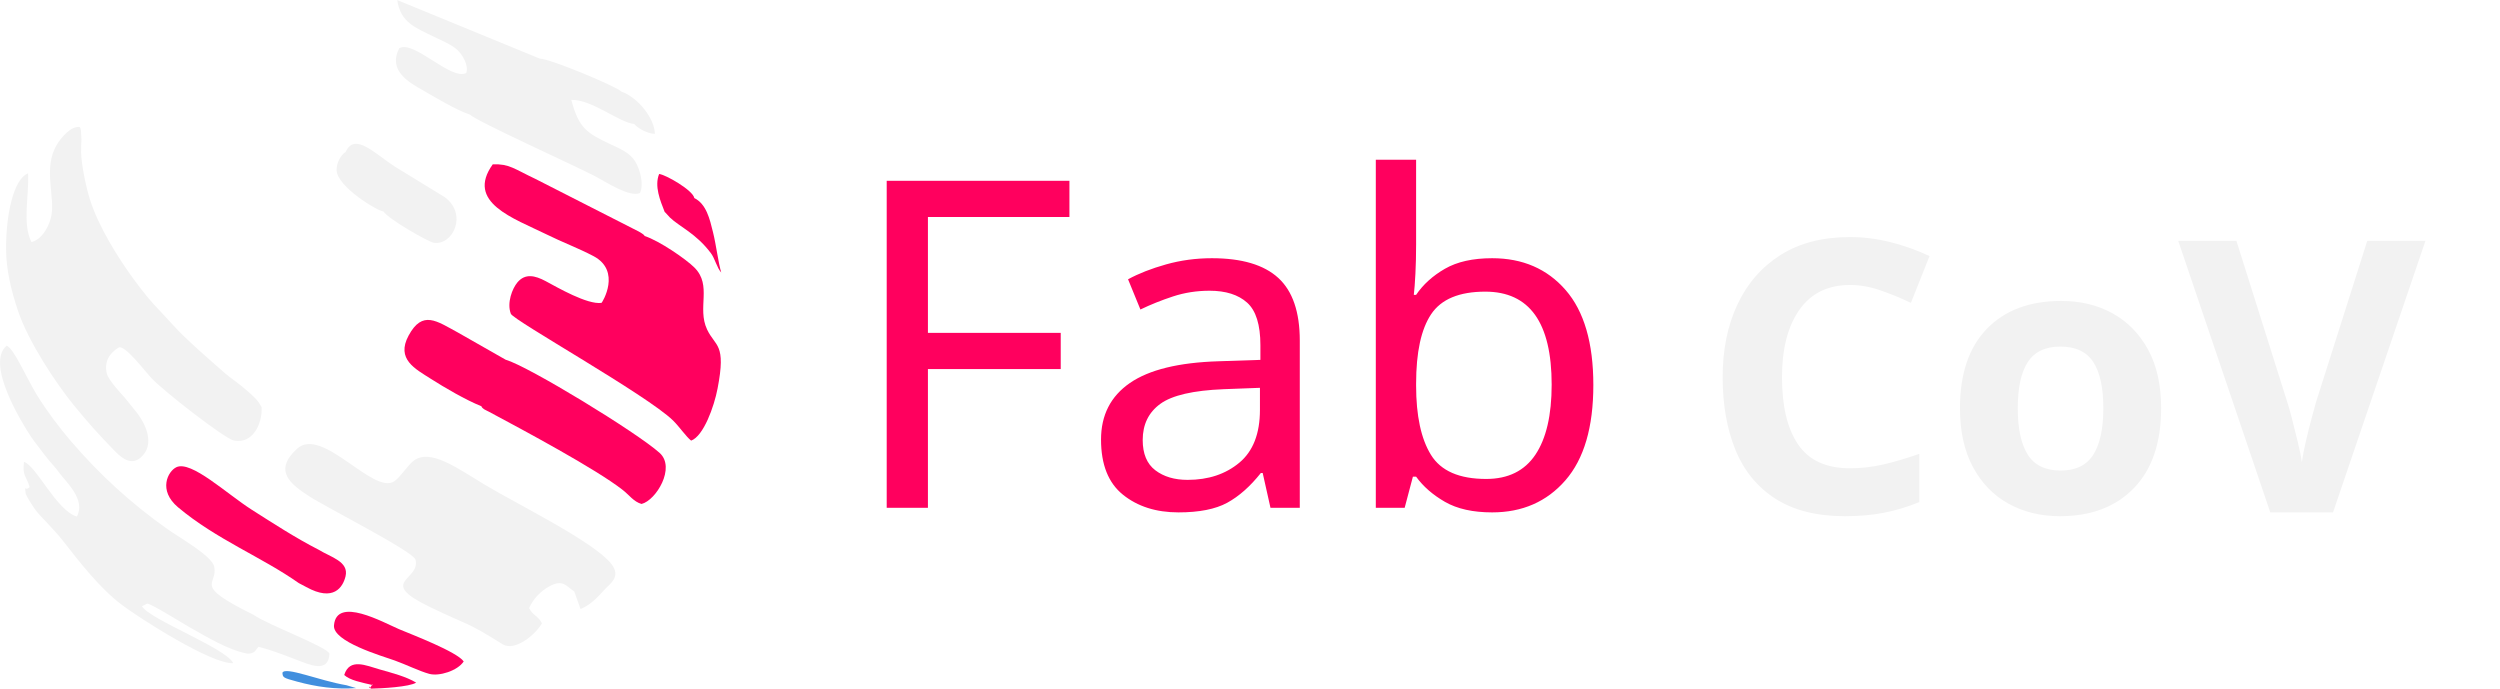
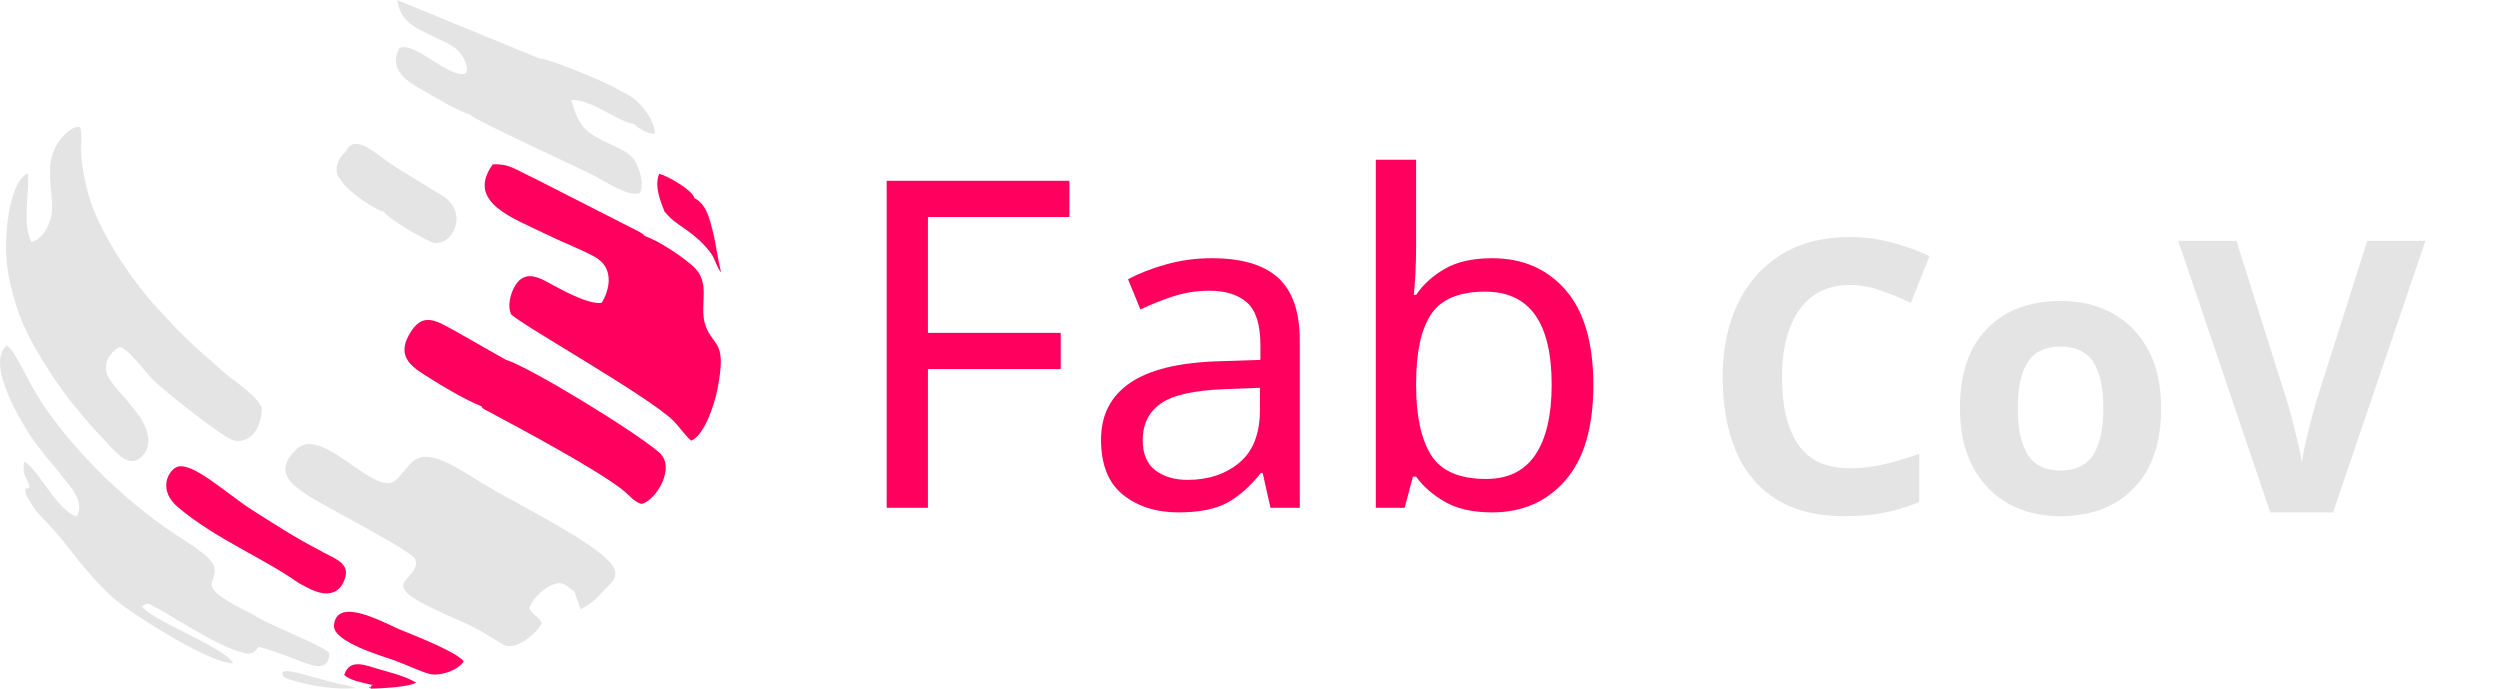
<svg xmlns="http://www.w3.org/2000/svg" xml:space="preserve" width="305.477mm" height="84.159mm" version="1.1" style="shape-rendering:geometricPrecision; text-rendering:geometricPrecision; image-rendering:optimizeQuality; fill-rule:evenodd; clip-rule:evenodd" viewBox="0 0 30548 8416">
  <defs>
-     <font id="FontID1" horiz-adv-x="715" font-variant="normal" style="fill-rule:nonzero" font-weight="600">
+     <font id="FontID1" horiz-adv-x="715" font-variant="normal" style="fill-rule:nonzero" font-style="normal" font-weight="600">
      <font-face font-family="Poppins SemiBold">
        <font-face-src>
          <font-face-name name="Poppins SemiBold" />
        </font-face-src>
      </font-face>
      <missing-glyph>
        <path d="M0 0z" />
      </missing-glyph>
      <glyph unicode="C" horiz-adv-x="768" d="M35 350c0,68.668 15.501,130.167 46.5,184.501 30.999,54.334 73.333,96.665 127,127 53.666,30.332 113.834,45.499 180.5,45.499 77.999,0 146.333,-20.001 204.999,-60 58.668,-40.001 99.667,-95.333 123.001,-166l-161.001 0c-16,33.334 -38.499,58.334 -67.499,74.999 -29,16.667 -62.5,25.002 -100.5,25.002 -40.666,0 -76.832,-9.501 -108.499,-28.501 -31.666,-19 -56.335,-45.833 -74.001,-80.499 -17.666,-34.666 -26.5,-75.335 -26.5,-122.001 0,-45.999 8.834,-86.499 26.5,-121.499 17.666,-35 42.334,-62.001 74.001,-81.001 31.666,-19 67.833,-28.499 108.499,-28.499 38,0 71.5,8.498 100.5,25.499 29,17.001 51.499,42.166 67.499,75.5l161.001 0c-23.334,-71.334 -64.166,-126.834 -122.5,-166.5 -58.334,-39.668 -126.834,-59.5 -205.5,-59.5 -66.666,0 -126.834,15.167 -180.5,45.499 -53.666,30.334 -96,72.501 -127,126.5 -30.999,54 -46.5,115.334 -46.5,184z" />
      <glyph unicode="V" horiz-adv-x="711" d="M695.999 698l-255.999 -698 -170.001 0 -255.999 698 150 0 191.998 -555.001 191 555.001 149 0z" />
      <glyph unicode="o" horiz-adv-x="638" d="M315 -9c-53.333,0 -101.333,11.834 -144,35.499 -42.665,23.668 -76.165,57.168 -100.5,100.5 -24.333,43.335 -36.5,93.334 -36.5,150 0,56.666 12.501,106.668 37.501,150 25,43.333 59.167,76.832 102.499,100.5 43.335,23.665 91.668,35.499 145.001,35.499 53.333,0 101.667,-11.834 144.999,-35.499 43.335,-23.668 77.5,-57.168 102.501,-100.5 25,-43.333 37.498,-93.334 37.498,-150 0,-56.666 -12.832,-106.666 -38.499,-150 -25.667,-43.333 -60.333,-76.832 -103.999,-100.5 -43.668,-23.665 -92.501,-35.499 -146.501,-35.499zm0 122.001c25.333,0 49.166,6.165 71.5,18.498 22.333,12.333 40.167,30.834 53.501,55.5 13.334,24.668 20.001,54.667 20.001,90.001 0,52.666 -13.835,93.166 -41.501,121.499 -27.666,28.333 -61.5,42.502 -101.501,42.502 -39.999,0 -73.499,-14.169 -100.498,-42.502 -27.001,-28.333 -40.501,-68.834 -40.501,-121.499 0,-52.666 13.166,-93.166 39.5,-121.499 26.334,-28.333 59.5,-42.5 99.499,-42.5z" />
    </font>
    <font id="FontID0" horiz-adv-x="626" font-variant="normal" style="fill-rule:nonzero" font-weight="200">
      <font-face font-family="Poppins ExtraLight">
        <font-face-src>
          <font-face-name name="Poppins ExtraLight" />
        </font-face-src>
      </font-face>
      <missing-glyph>
        <path d="M0 0z" />
      </missing-glyph>
      <glyph unicode="F" horiz-adv-x="480" d="M444 702.001l0 -38.001 -316.999 0 0 -292.999 276.999 0 0 -38.001 -276.999 0 0 -333 -45 0 0 702.001 361.999 0z" />
      <glyph unicode="b" horiz-adv-x="672" d="M127.001 400c16.666,44 44.999,80.001 84.999,108 40,28.001 88.334,42 145,42 50.667,0 95.834,-11.333 135.502,-34 39.666,-22.666 70.665,-55.001 92.999,-97.001 22.332,-42 33.499,-91 33.499,-146.999 0,-55.999 -11.167,-105.167 -33.499,-147.5 -22.334,-42.334 -53.333,-75.001 -92.999,-98.001 -39.668,-22.999 -84.835,-34.5 -135.502,-34.5 -56.666,0 -105.165,14.001 -145.5,42 -40.333,28.001 -68.499,64 -84.499,108l0 -141.999 -45 0 0 739.999 45 0 0 -339.999zm445.999 -128c0,49.334 -9.334,92.001 -28.001,128 -18.667,35.999 -44.832,63.499 -78.5,82.501 -33.667,19 -72.501,28.499 -116.5,28.499 -42,0 -79.999,-9.834 -114,-29.5 -34,-19.666 -60.665,-47.667 -79.999,-84 -19.334,-36.333 -29,-78.167 -29,-125.5 0,-48.001 9.666,-90.167 29,-126.5 19.334,-36.333 45.999,-64.334 79.999,-84 34.001,-19.666 72,-29.5 114,-29.5 44,0 82.833,9.666 116.5,29 33.667,19.334 59.833,47 78.5,83.001 18.667,35.999 28.001,78.666 28.001,128z" />
      <glyph unicode="a" horiz-adv-x="672" d="M54 272c0,55.999 11.167,104.999 33.501,146.999 22.332,42 53.333,74.334 92.999,97.001 39.666,22.666 84.833,34 135.5,34 57.333,0 106,-13.999 146,-42 40,-27.999 67.999,-63.666 84,-106.999l0 141.999 45 0 0 -543 -45 0 0 143c-16.001,-44 -44.168,-80.167 -84.5,-108.5 -40.333,-28.333 -88.834,-42.5 -145.5,-42.5 -50.667,0 -95.834,11.501 -135.5,34.5 -39.666,23.001 -70.667,55.667 -92.999,98.001 -22.334,42.332 -33.501,91.5 -33.501,147.5zm492 0c0,47.332 -9.834,89.166 -29.5,125.5 -19.668,36.333 -46.5,64.334 -80.501,84 -34,19.666 -71.999,29.5 -113.999,29.5 -44.002,0 -82.667,-9.5 -116,-28.499 -33.335,-19.001 -59.334,-46.502 -78.001,-82.501 -18.667,-35.999 -28.001,-78.666 -28.001,-128 0,-49.334 9.334,-92.001 28.001,-128 18.667,-36.001 44.834,-63.667 78.5,-83.001 33.667,-19.334 72.166,-29 115.501,-29 42,0 80.165,9.834 114.499,29.5 34.334,19.666 61.167,47.667 80.501,84 19.332,36.333 29,78.5 29,126.5z" />
    </font>
    <style type="text/css">
   
-     @font-face { font-family:"Poppins SemiBold";font-variant:normal;font-weight:600;src:url("#FontID1") format(svg)}
+     @font-face { font-family:"Poppins SemiBold";font-variant:normal;font-style:normal;font-weight:600;src:url("#FontID1") format(svg)}
    @font-face { font-family:"Poppins ExtraLight";font-variant:normal;font-weight:200;src:url("#FontID0") format(svg)}
-     .fil2 {fill:#418FDE}
-     .fil1 {fill:#F2F2F2}
+     .fil1 {fill:#E4E4E4}
    .fil0 {fill:#FF005E}
    .fnt1 {font-weight:600;font-size:4646.86px;font-family:'Poppins SemiBold'}
    .fnt0 {font-weight:200;font-size:5595.95px;font-family:'Poppins ExtraLight'}
   
  </style>
  </defs>
  <g id="Capa_x0020_1">
    <path class="fil0" d="M7877 2884c-5,-7 1,-7 -28,-28 -13,-10 -35,-22 -56,-33l-1251 -637c-259,-122 -319,-186 -521,-178 -334,466 254,658 659,857 185,92 389,168 573,265 342,182 107,565 97,571 -173,24 -539,-189 -683,-266 -131,-70 -250,-96 -344,15 -63,75 -132,250 -81,384 30,80 1662,992 1982,1304 77,76 159,197 221,246 151,-54 281,-415 323,-636 108,-555 -27,-508 -128,-722 -125,-265 64,-537 -154,-756 -101,-102 -431,-329 -609,-386z" />
    <path class="fil0" d="M6178 4395l-583 -332c-260,-140 -432,-277 -602,37 -157,290 83,408 270,528 170,108 421,256 619,336 16,35 41,40 94,68 419,224 1307,699 1632,954 79,61 135,145 231,172 177,-43 421,-444 221,-624 -280,-251 -1602,-1058 -1882,-1139z" />
    <path class="fil0" d="M5666 8082c-85,-119 -628,-326 -790,-394 -192,-82 -766,-406 -795,-46 -17,198 579,371 743,429 131,47 306,132 421,163 120,33 347,-37 421,-152z" />
-     <path class="fil1" d="M4225 1855c-66,43 -114,141 -112,224 5,204 505,503 573,505 54,90 550,374 616,383 234,32 415,-350 132,-558l-606 -371c-241,-154 -493,-428 -603,-183z" />
-     <path class="fil1" d="M1735 7408l64 -33c68,11 422,237 532,298 193,108 459,270 688,313 27,5 70,-3 96,-28l43 -54c151,35 308,99 463,157 155,58 391,173 405,-73 -25,-83 -751,-351 -929,-476 -759,-375 -432,-353 -479,-587 -27,-132 -427,-357 -571,-459 -444,-314 -826,-662 -1181,-1076 -132,-154 -291,-362 -414,-562 -124,-201 -283,-574 -371,-604 -264,223 197,961 299,1114 52,77 112,148 170,227 58,78 122,137 178,217 74,103 325,323 211,530 -250,-75 -490,-615 -646,-669 -22,179 32,177 69,308 -57,61 -62,-45 -48,83 14,39 95,167 131,212 63,81 200,204 327,366 201,256 444,574 721,782 208,157 1095,727 1357,709 -92,-186 -1021,-532 -1115,-695z" />
    <path class="fil0" d="M8484 2420c-17,-96 -352,-287 -430,-294 -60,148 13,325 68,464 11,7 40,44 65,69 113,109 320,194 499,434 51,67 74,181 127,237 -36,-117 -61,-333 -101,-494 -39,-158 -80,-342 -228,-416z" />
    <path class="fil0" d="M3651 7125c41,22 53,28 91,48 335,185 448,1 480,-130 44,-182 -180,-234 -329,-326 -278,-142 -560,-325 -816,-488 -308,-196 -741,-606 -922,-520 -103,49 -227,282 21,490 470,394 1019,605 1475,926z" />
    <path class="fil0" d="M4554 8371c2,24 9,-36 -18,14 -32,60 -30,-37 -5,30 131,-3 473,-21 554,-74 -122,-74 -297,-119 -445,-161 -170,-49 -368,-143 -434,68 70,65 214,92 348,123z" />
-     <path class="fil1" d="M2875 4658c-42,-32 -85,-62 -116,-89 -202,-178 -472,-407 -652,-605l-156 -169c-89,-88 -201,-224 -313,-377 -199,-272 -434,-650 -538,-977 -57,-180 -104,-439 -109,-571 -2,-56 2,-110 4,-165l-6 -112c-1,-6 -4,-14 -5,-20 -2,-5 -4,-13 -7,-20 -108,-20 -231,130 -280,211 -182,298 -10,655 -76,902 -34,125 -118,263 -237,292 -114,-231 -27,-559 -41,-840 -185,74 -270,528 -269,919 1,260 62,510 144,755 129,390 474,900 677,1151 182,224 314,369 493,553 58,60 194,209 326,99 193,-160 65,-429 -69,-586l-125 -155c-5,-6 -195,-204 -215,-290 -33,-141 28,-249 151,-321 86,-11 307,283 391,374 148,160 899,744 1011,766 227,45 348,-198 339,-407 -13,-23 -25,-42 -35,-58 -44,-68 -214,-206 -287,-260z" />
-     <path class="fil2" d="M4233 8373c-332,-56 -749,-233 -782,-152 5,58 6,61 180,108 235,64 471,97 721,79l-119 -35z" />
-     <path class="fil1" d="M7748 1514c52,59 163,118 254,122 -1,-179 -197,-441 -409,-517 -70,-68 -873,-402 -998,-403l-1741 -715c39,271 217,336 448,448 101,49 211,94 283,158 67,60 146,197 112,285 -187,96 -644,-409 -819,-302 -140,273 119,417 284,510 143,82 420,250 580,300 81,82 1276,621 1533,755 122,64 419,262 545,203 52,-110 -2,-292 -58,-385 -65,-107 -185,-155 -306,-212 -284,-134 -384,-195 -475,-540 248,-10 596,283 767,293z" />
-     <path class="fil1" d="M5077 6838c66,256 -476,262 170,576 518,251 418,161 894,458 155,96 413,-130 481,-256 -44,-90 -112,-95 -157,-186 56,-123 149,-211 247,-265 169,-92 204,-3 305,62l77 216c128,-58 199,-135 290,-235 70,-78 209,-158 87,-316 -207,-270 -1167,-739 -1549,-970 -338,-204 -658,-440 -863,-296 -68,48 -171,209 -241,255 -258,171 -881,-678 -1188,-398 -299,274 -72,437 149,582 190,125 1272,674 1298,773z" />
    <text x="10292" y="6205" class="fil0 fnt0">Fab</text>
-     <text x="20780" y="6261" class="fil1 fnt1">CoV</text>
+     <g id="_2511099677664">
+       <path class="fil1" d="M4225 1855c-66,43 -114,141 -112,224 5,204 505,503 573,505 54,90 550,374 616,383 234,32 415,-350 132,-558l-606 -371c-241,-154 -493,-428 -603,-183z" />
+       <path class="fil1" d="M1735 7408l64 -33c68,11 422,237 532,298 193,108 459,270 688,313 27,5 70,-3 96,-28l43 -54c151,35 308,99 463,157 155,58 391,173 405,-73 -25,-83 -751,-351 -929,-476 -759,-375 -432,-353 -479,-587 -27,-132 -427,-357 -571,-459 -444,-314 -826,-662 -1181,-1076 -132,-154 -291,-362 -414,-562 -124,-201 -283,-574 -371,-604 -264,223 197,961 299,1114 52,77 112,148 170,227 58,78 122,137 178,217 74,103 325,323 211,530 -250,-75 -490,-615 -646,-669 -22,179 32,177 69,308 -57,61 -62,-45 -48,83 14,39 95,167 131,212 63,81 200,204 327,366 201,256 444,574 721,782 208,157 1095,727 1357,709 -92,-186 -1021,-532 -1115,-695z" />
+       <path class="fil1" d="M2875 4658c-42,-32 -85,-62 -116,-89 -202,-178 -472,-407 -652,-605l-156 -169c-89,-88 -201,-224 -313,-377 -199,-272 -434,-650 -538,-977 -57,-180 -104,-439 -109,-571 -2,-56 2,-110 4,-165l-6 -112c-1,-6 -4,-14 -5,-20 -2,-5 -4,-13 -7,-20 -108,-20 -231,130 -280,211 -182,298 -10,655 -76,902 -34,125 -118,263 -237,292 -114,-231 -27,-559 -41,-840 -185,74 -270,528 -269,919 1,260 62,510 144,755 129,390 474,900 677,1151 182,224 314,369 493,553 58,60 194,209 326,99 193,-160 65,-429 -69,-586l-125 -155c-5,-6 -195,-204 -215,-290 -33,-141 28,-249 151,-321 86,-11 307,283 391,374 148,160 899,744 1011,766 227,45 348,-198 339,-407 -13,-23 -25,-42 -35,-58 -44,-68 -214,-206 -287,-260z" />
+       <path class="fil1" d="M4233 8373c-332,-56 -749,-233 -782,-152 5,58 6,61 180,108 235,64 471,97 721,79l-119 -35z" />
+       <path class="fil1" d="M7748 1514c52,59 163,118 254,122 -1,-179 -197,-441 -409,-517 -70,-68 -873,-402 -998,-403l-1741 -715c39,271 217,336 448,448 101,49 211,94 283,158 67,60 146,197 112,285 -187,96 -644,-409 -819,-302 -140,273 119,417 284,510 143,82 420,250 580,300 81,82 1276,621 1533,755 122,64 419,262 545,203 52,-110 -2,-292 -58,-385 -65,-107 -185,-155 -306,-212 -284,-134 -384,-195 -475,-540 248,-10 596,283 767,293z" />
+       <path class="fil1" d="M5077 6838c66,256 -476,262 170,576 518,251 418,161 894,458 155,96 413,-130 481,-256 -44,-90 -112,-95 -157,-186 56,-123 149,-211 247,-265 169,-92 204,-3 305,62l77 216c128,-58 199,-135 290,-235 70,-78 209,-158 87,-316 -207,-270 -1167,-739 -1549,-970 -338,-204 -658,-440 -863,-296 -68,48 -171,209 -241,255 -258,171 -881,-678 -1188,-398 -299,274 -72,437 149,582 190,125 1272,674 1298,773z" />
+       <text x="20780" y="6261" class="fil1 fnt1">CoV</text>
+     </g>
  </g>
</svg>
